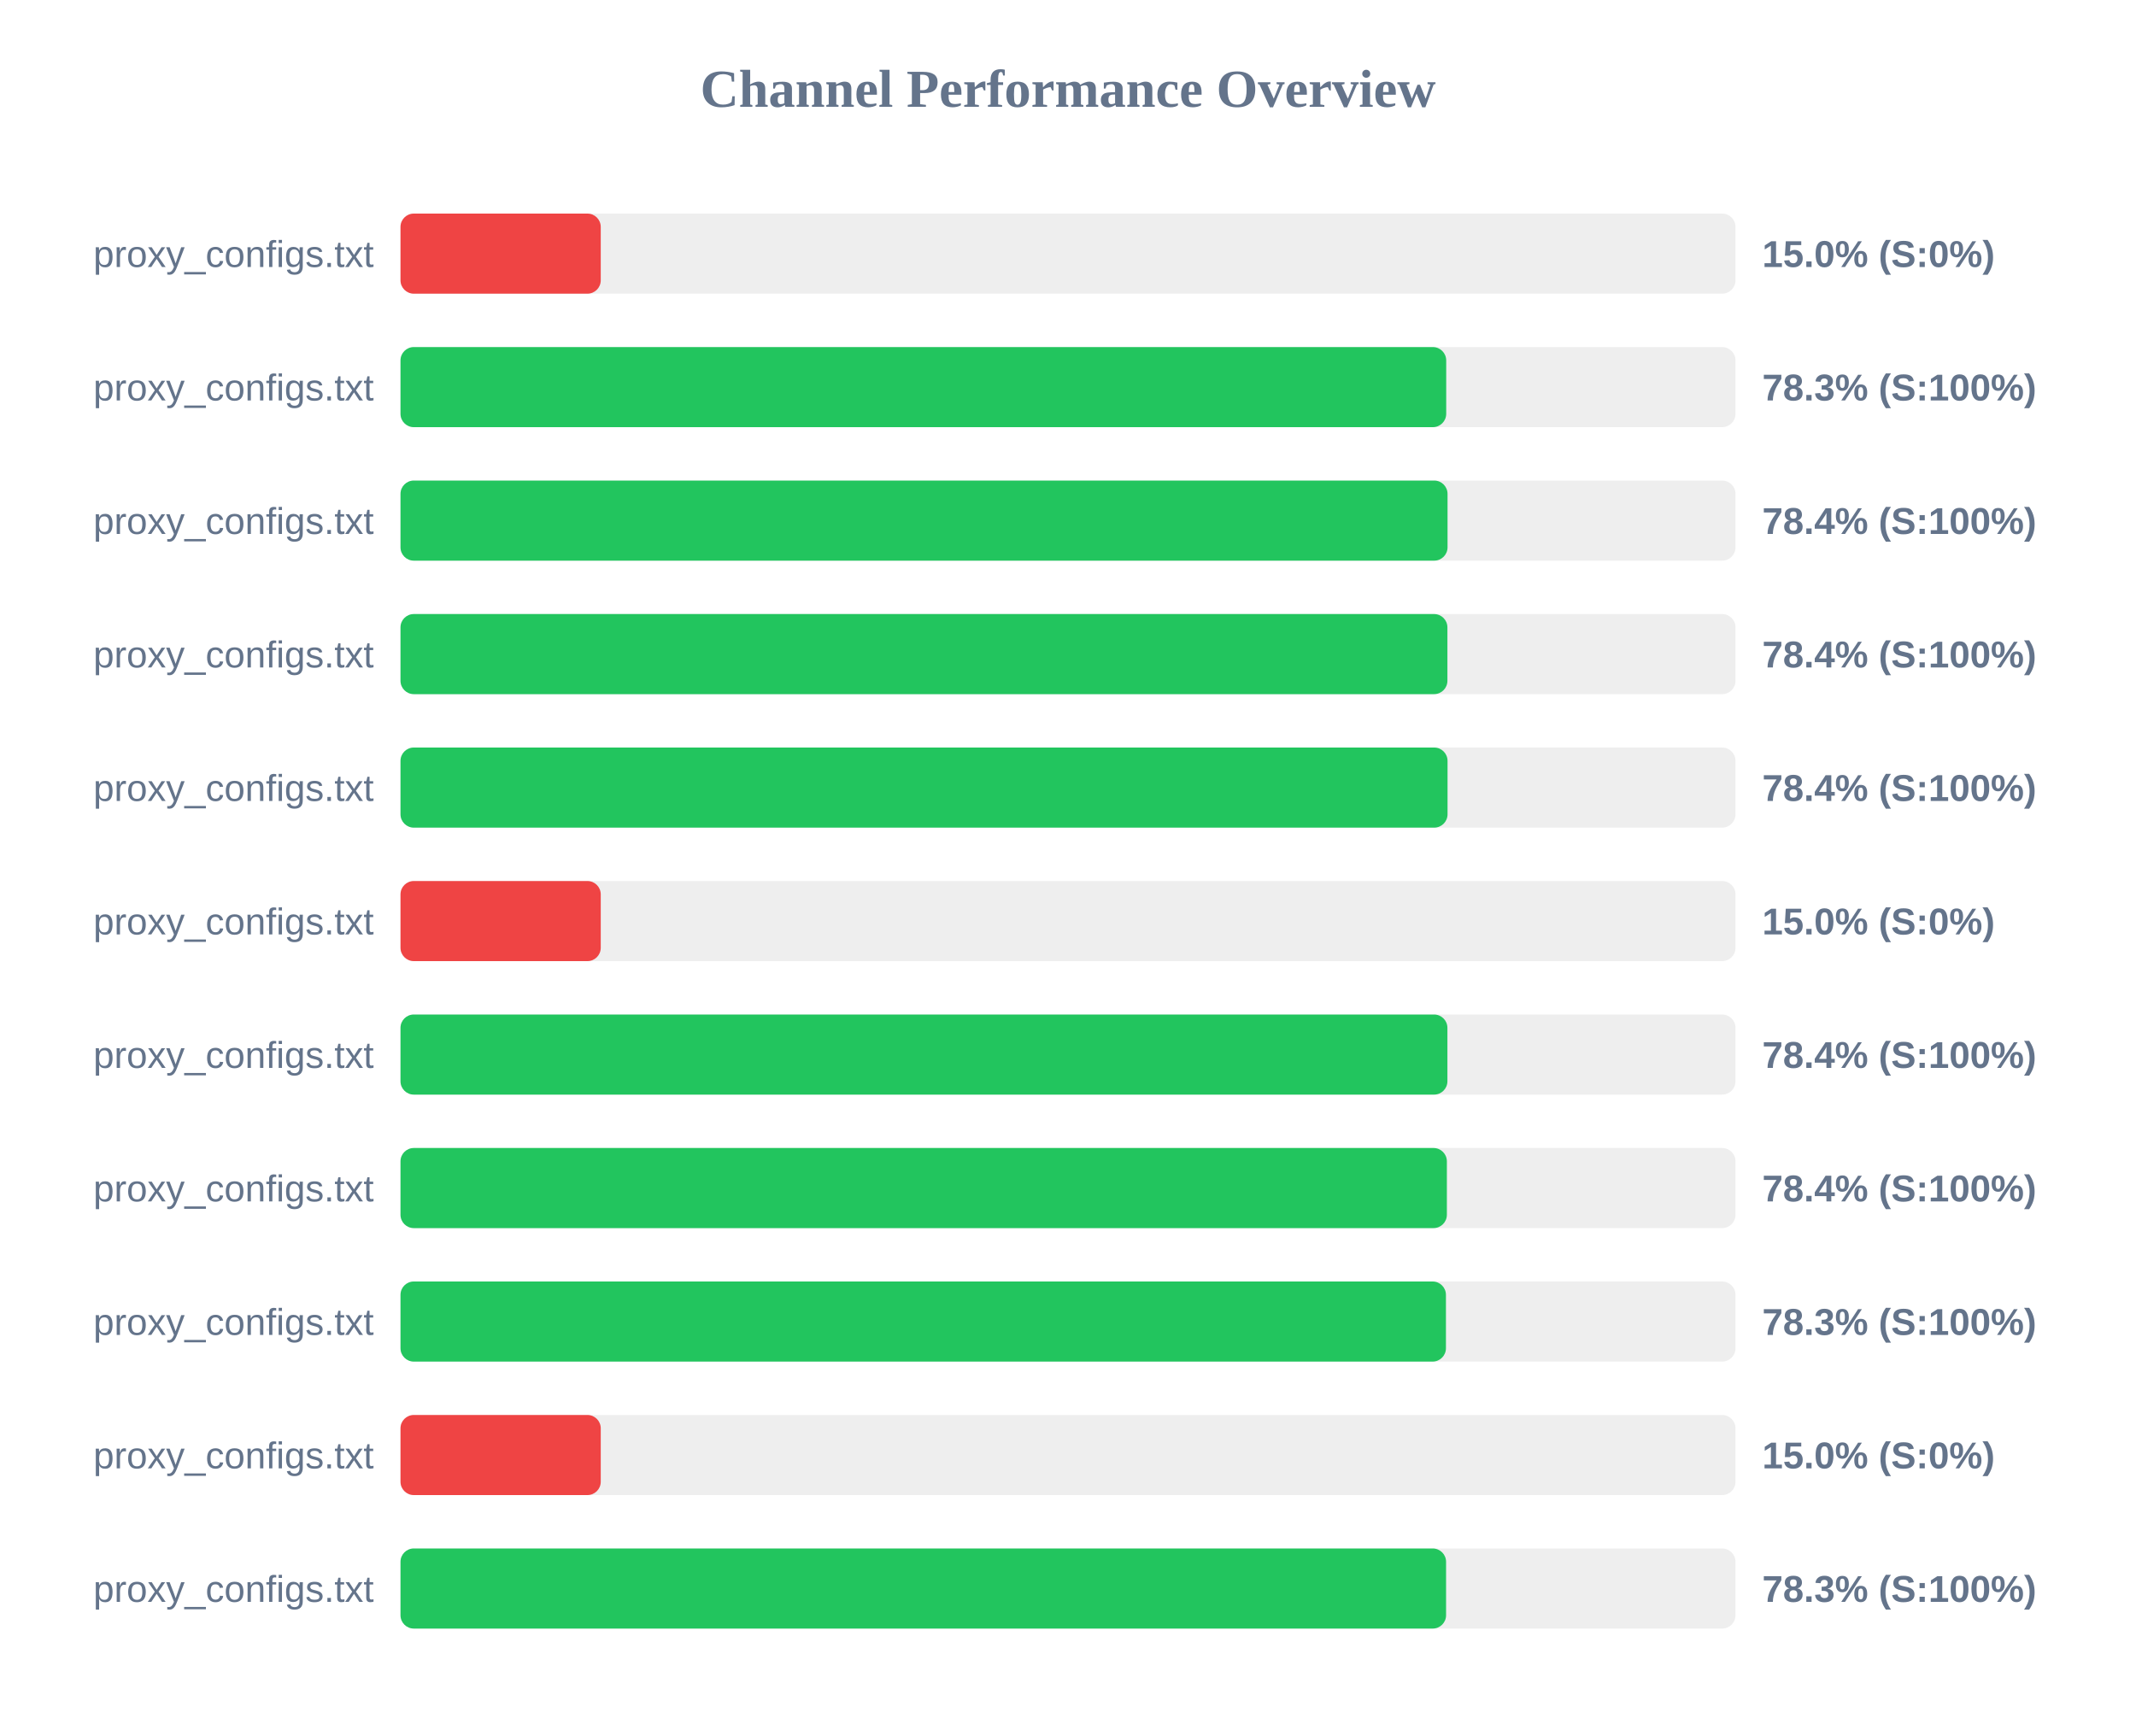
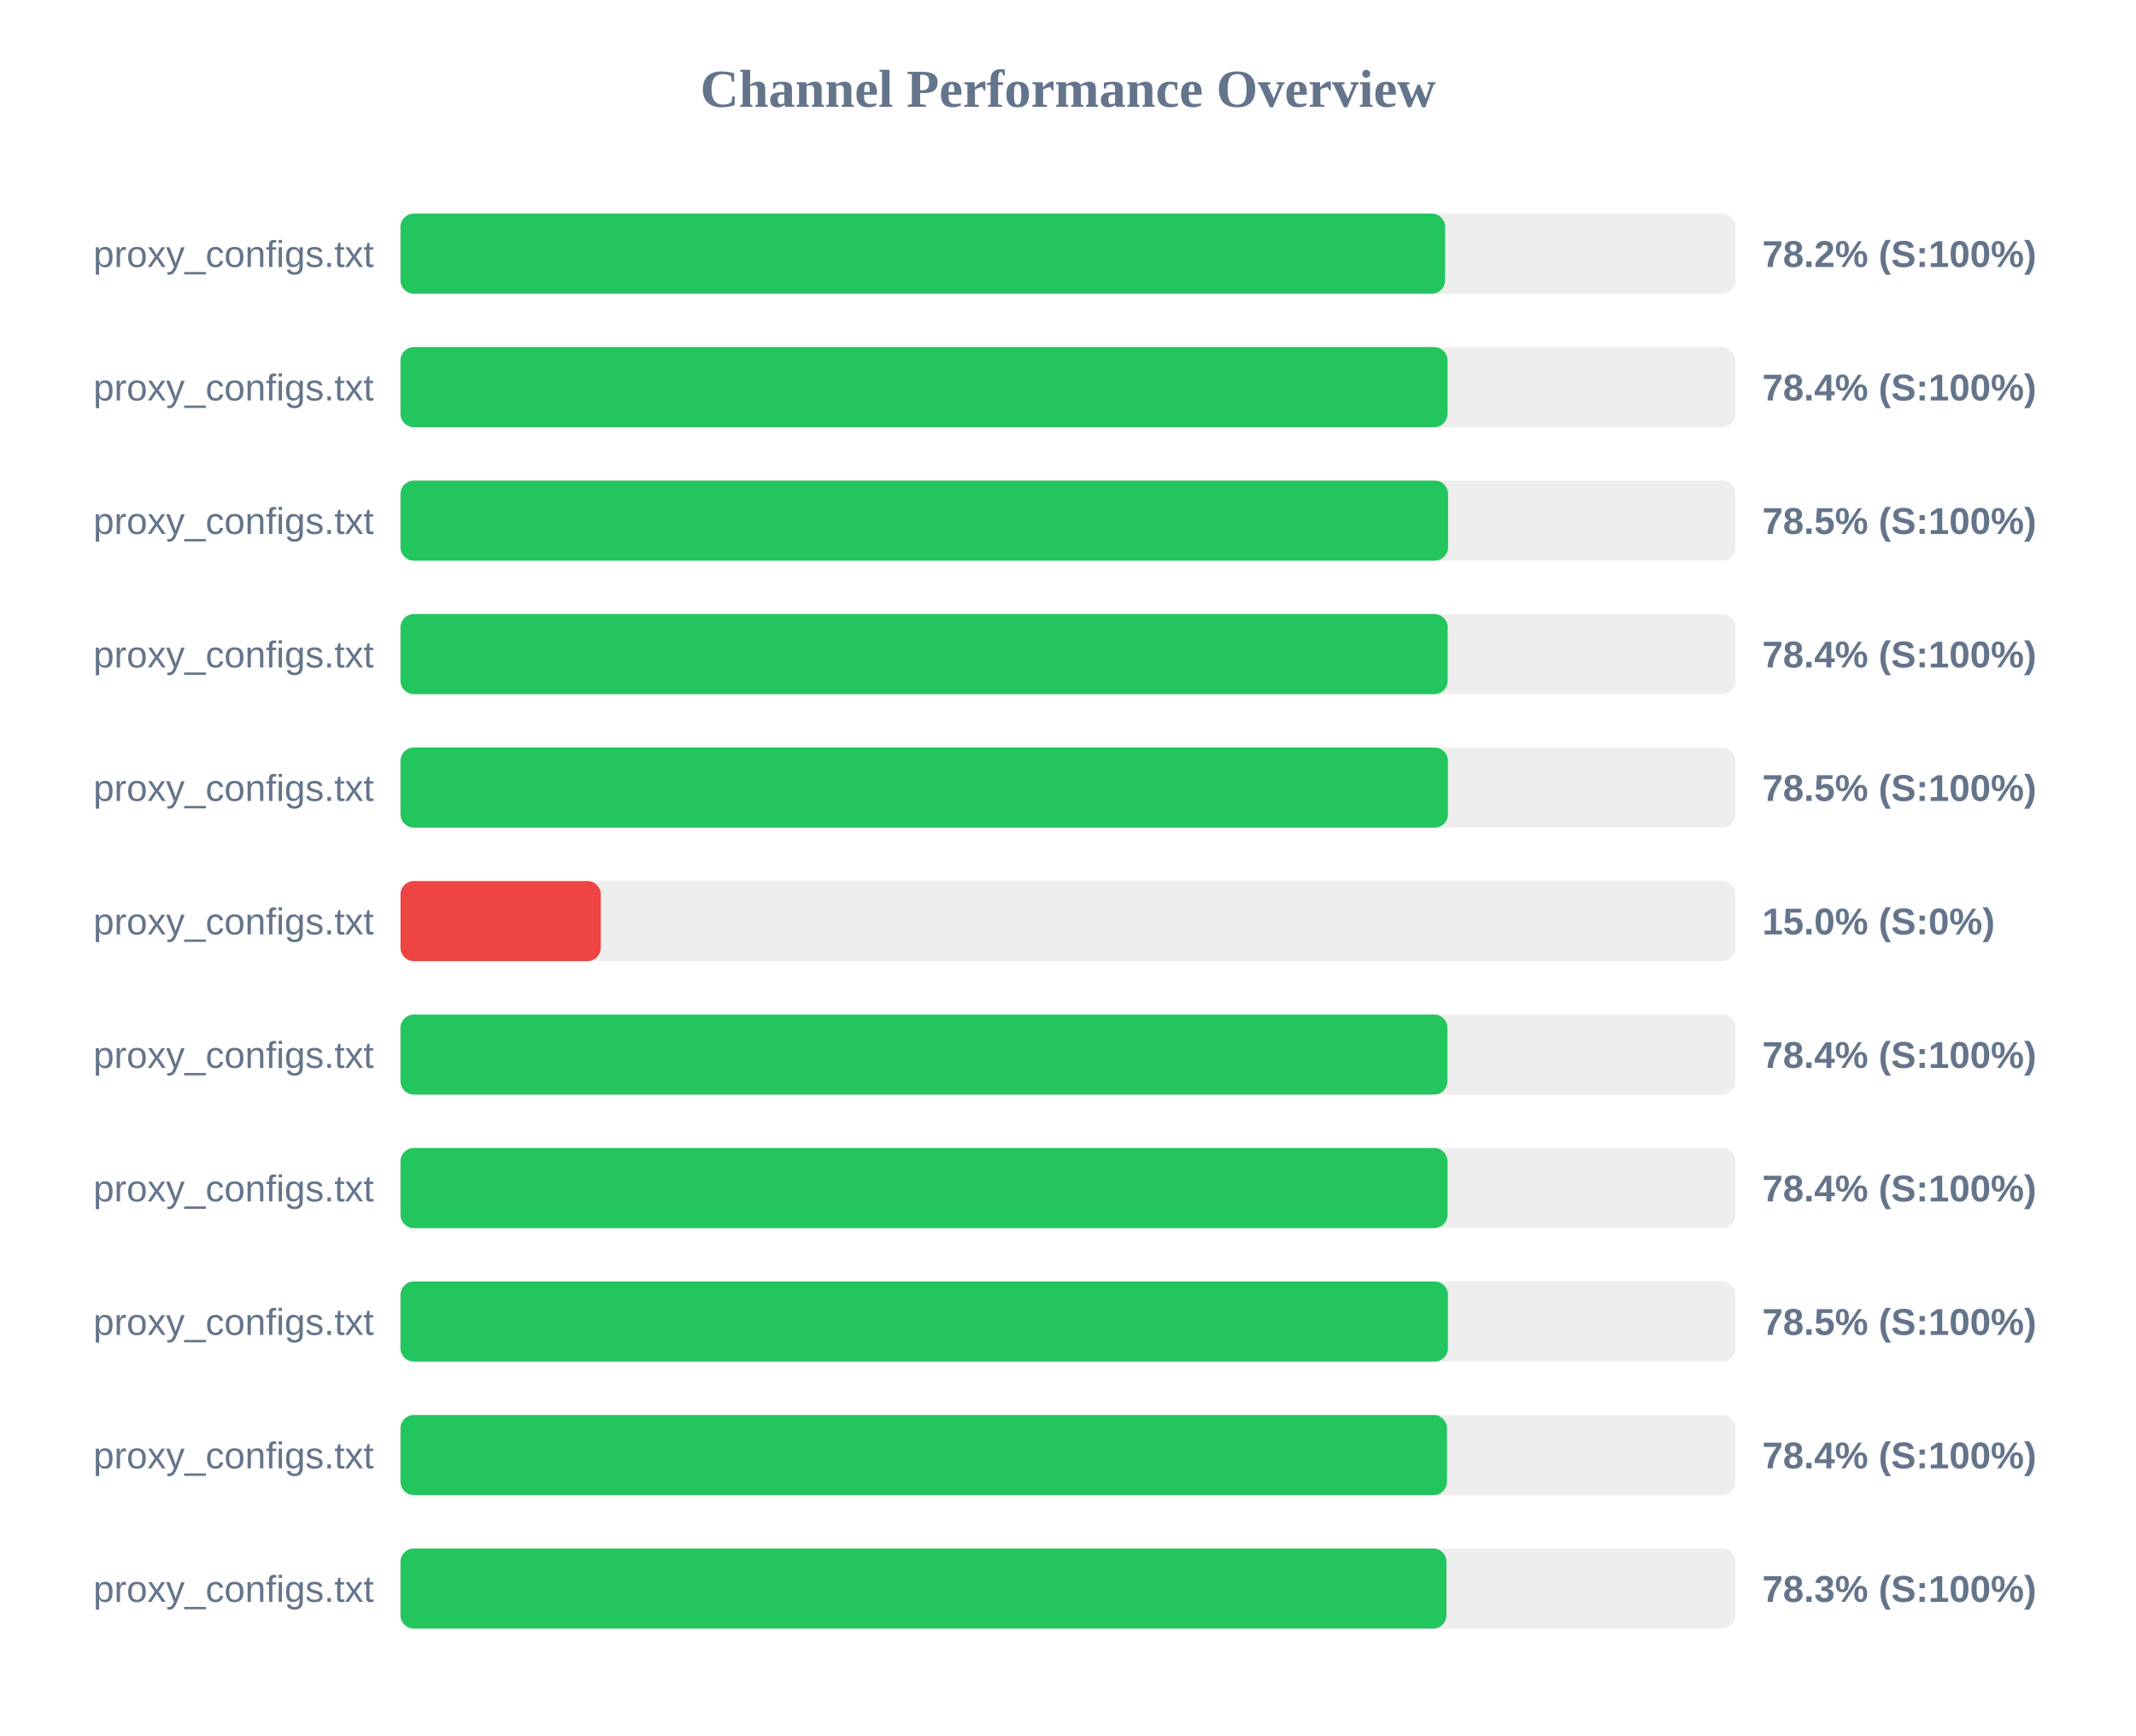
<svg xmlns="http://www.w3.org/2000/svg" width="800" height="650" version="1.1">
  <style>
        .row { font: 14px Arial; fill: #64748b; }
        .score { font: bold 14px Arial; fill: #64748b; }
    </style>
  <text x="400" y="40" text-anchor="middle" font-size="20px" font-weight="bold" fill="#64748b">Channel Performance Overview</text>
  <rect x="150" y="80" width="500" height="30" fill="#eee" rx="5" />
-   <rect x="150" y="80" width="75.0" height="30" fill="#ef4444" rx="5" />
+   <rect x="150" y="80" width="391.25" height="30" fill="#22c55e" rx="5" />
  <text x="140" y="100" text-anchor="end" class="row">proxy_configs.txt</text>
-   <text x="660" y="100" text-anchor="start" class="score">15.0% (S:0%)</text>
+   <text x="660" y="100" text-anchor="start" class="score">78.2% (S:100%)</text>
  <rect x="150" y="130" width="500" height="30" fill="#eee" rx="5" />
-   <rect x="150" y="130" width="391.65" height="30" fill="#22c55e" rx="5" />
+   <rect x="150" y="130" width="392.15" height="30" fill="#22c55e" rx="5" />
  <text x="140" y="150" text-anchor="end" class="row">proxy_configs.txt</text>
-   <text x="660" y="150" text-anchor="start" class="score">78.3% (S:100%)</text>
+   <text x="660" y="150" text-anchor="start" class="score">78.4% (S:100%)</text>
  <rect x="150" y="180" width="500" height="30" fill="#eee" rx="5" />
-   <rect x="150" y="180" width="392.15" height="30" fill="#22c55e" rx="5" />
+   <rect x="150" y="180" width="392.35" height="30" fill="#22c55e" rx="5" />
  <text x="140" y="200" text-anchor="end" class="row">proxy_configs.txt</text>
-   <text x="660" y="200" text-anchor="start" class="score">78.4% (S:100%)</text>
+   <text x="660" y="200" text-anchor="start" class="score">78.5% (S:100%)</text>
  <rect x="150" y="230" width="500" height="30" fill="#eee" rx="5" />
-   <rect x="150" y="230" width="392.1" height="30" fill="#22c55e" rx="5" />
+   <rect x="150" y="230" width="392.2" height="30" fill="#22c55e" rx="5" />
  <text x="140" y="250" text-anchor="end" class="row">proxy_configs.txt</text>
  <text x="660" y="250" text-anchor="start" class="score">78.4% (S:100%)</text>
  <rect x="150" y="280" width="500" height="30" fill="#eee" rx="5" />
-   <rect x="150" y="280" width="392.15" height="30" fill="#22c55e" rx="5" />
+   <rect x="150" y="280" width="392.3" height="30" fill="#22c55e" rx="5" />
  <text x="140" y="300" text-anchor="end" class="row">proxy_configs.txt</text>
-   <text x="660" y="300" text-anchor="start" class="score">78.4% (S:100%)</text>
+   <text x="660" y="300" text-anchor="start" class="score">78.5% (S:100%)</text>
  <rect x="150" y="330" width="500" height="30" fill="#eee" rx="5" />
  <rect x="150" y="330" width="75.0" height="30" fill="#ef4444" rx="5" />
  <text x="140" y="350" text-anchor="end" class="row">proxy_configs.txt</text>
  <text x="660" y="350" text-anchor="start" class="score">15.0% (S:0%)</text>
  <rect x="150" y="380" width="500" height="30" fill="#eee" rx="5" />
  <rect x="150" y="380" width="392.1" height="30" fill="#22c55e" rx="5" />
  <text x="140" y="400" text-anchor="end" class="row">proxy_configs.txt</text>
  <text x="660" y="400" text-anchor="start" class="score">78.4% (S:100%)</text>
  <rect x="150" y="430" width="500" height="30" fill="#eee" rx="5" />
-   <rect x="150" y="430" width="391.9" height="30" fill="#22c55e" rx="5" />
+   <rect x="150" y="430" width="392.15" height="30" fill="#22c55e" rx="5" />
  <text x="140" y="450" text-anchor="end" class="row">proxy_configs.txt</text>
  <text x="660" y="450" text-anchor="start" class="score">78.4% (S:100%)</text>
  <rect x="150" y="480" width="500" height="30" fill="#eee" rx="5" />
-   <rect x="150" y="480" width="391.55" height="30" fill="#22c55e" rx="5" />
+   <rect x="150" y="480" width="392.3" height="30" fill="#22c55e" rx="5" />
  <text x="140" y="500" text-anchor="end" class="row">proxy_configs.txt</text>
-   <text x="660" y="500" text-anchor="start" class="score">78.3% (S:100%)</text>
+   <text x="660" y="500" text-anchor="start" class="score">78.5% (S:100%)</text>
  <rect x="150" y="530" width="500" height="30" fill="#eee" rx="5" />
-   <rect x="150" y="530" width="75.0" height="30" fill="#ef4444" rx="5" />
+   <rect x="150" y="530" width="391.95" height="30" fill="#22c55e" rx="5" />
  <text x="140" y="550" text-anchor="end" class="row">proxy_configs.txt</text>
-   <text x="660" y="550" text-anchor="start" class="score">15.0% (S:0%)</text>
+   <text x="660" y="550" text-anchor="start" class="score">78.4% (S:100%)</text>
  <rect x="150" y="580" width="500" height="30" fill="#eee" rx="5" />
-   <rect x="150" y="580" width="391.6" height="30" fill="#22c55e" rx="5" />
+   <rect x="150" y="580" width="391.75" height="30" fill="#22c55e" rx="5" />
  <text x="140" y="600" text-anchor="end" class="row">proxy_configs.txt</text>
  <text x="660" y="600" text-anchor="start" class="score">78.3% (S:100%)</text>
</svg>
